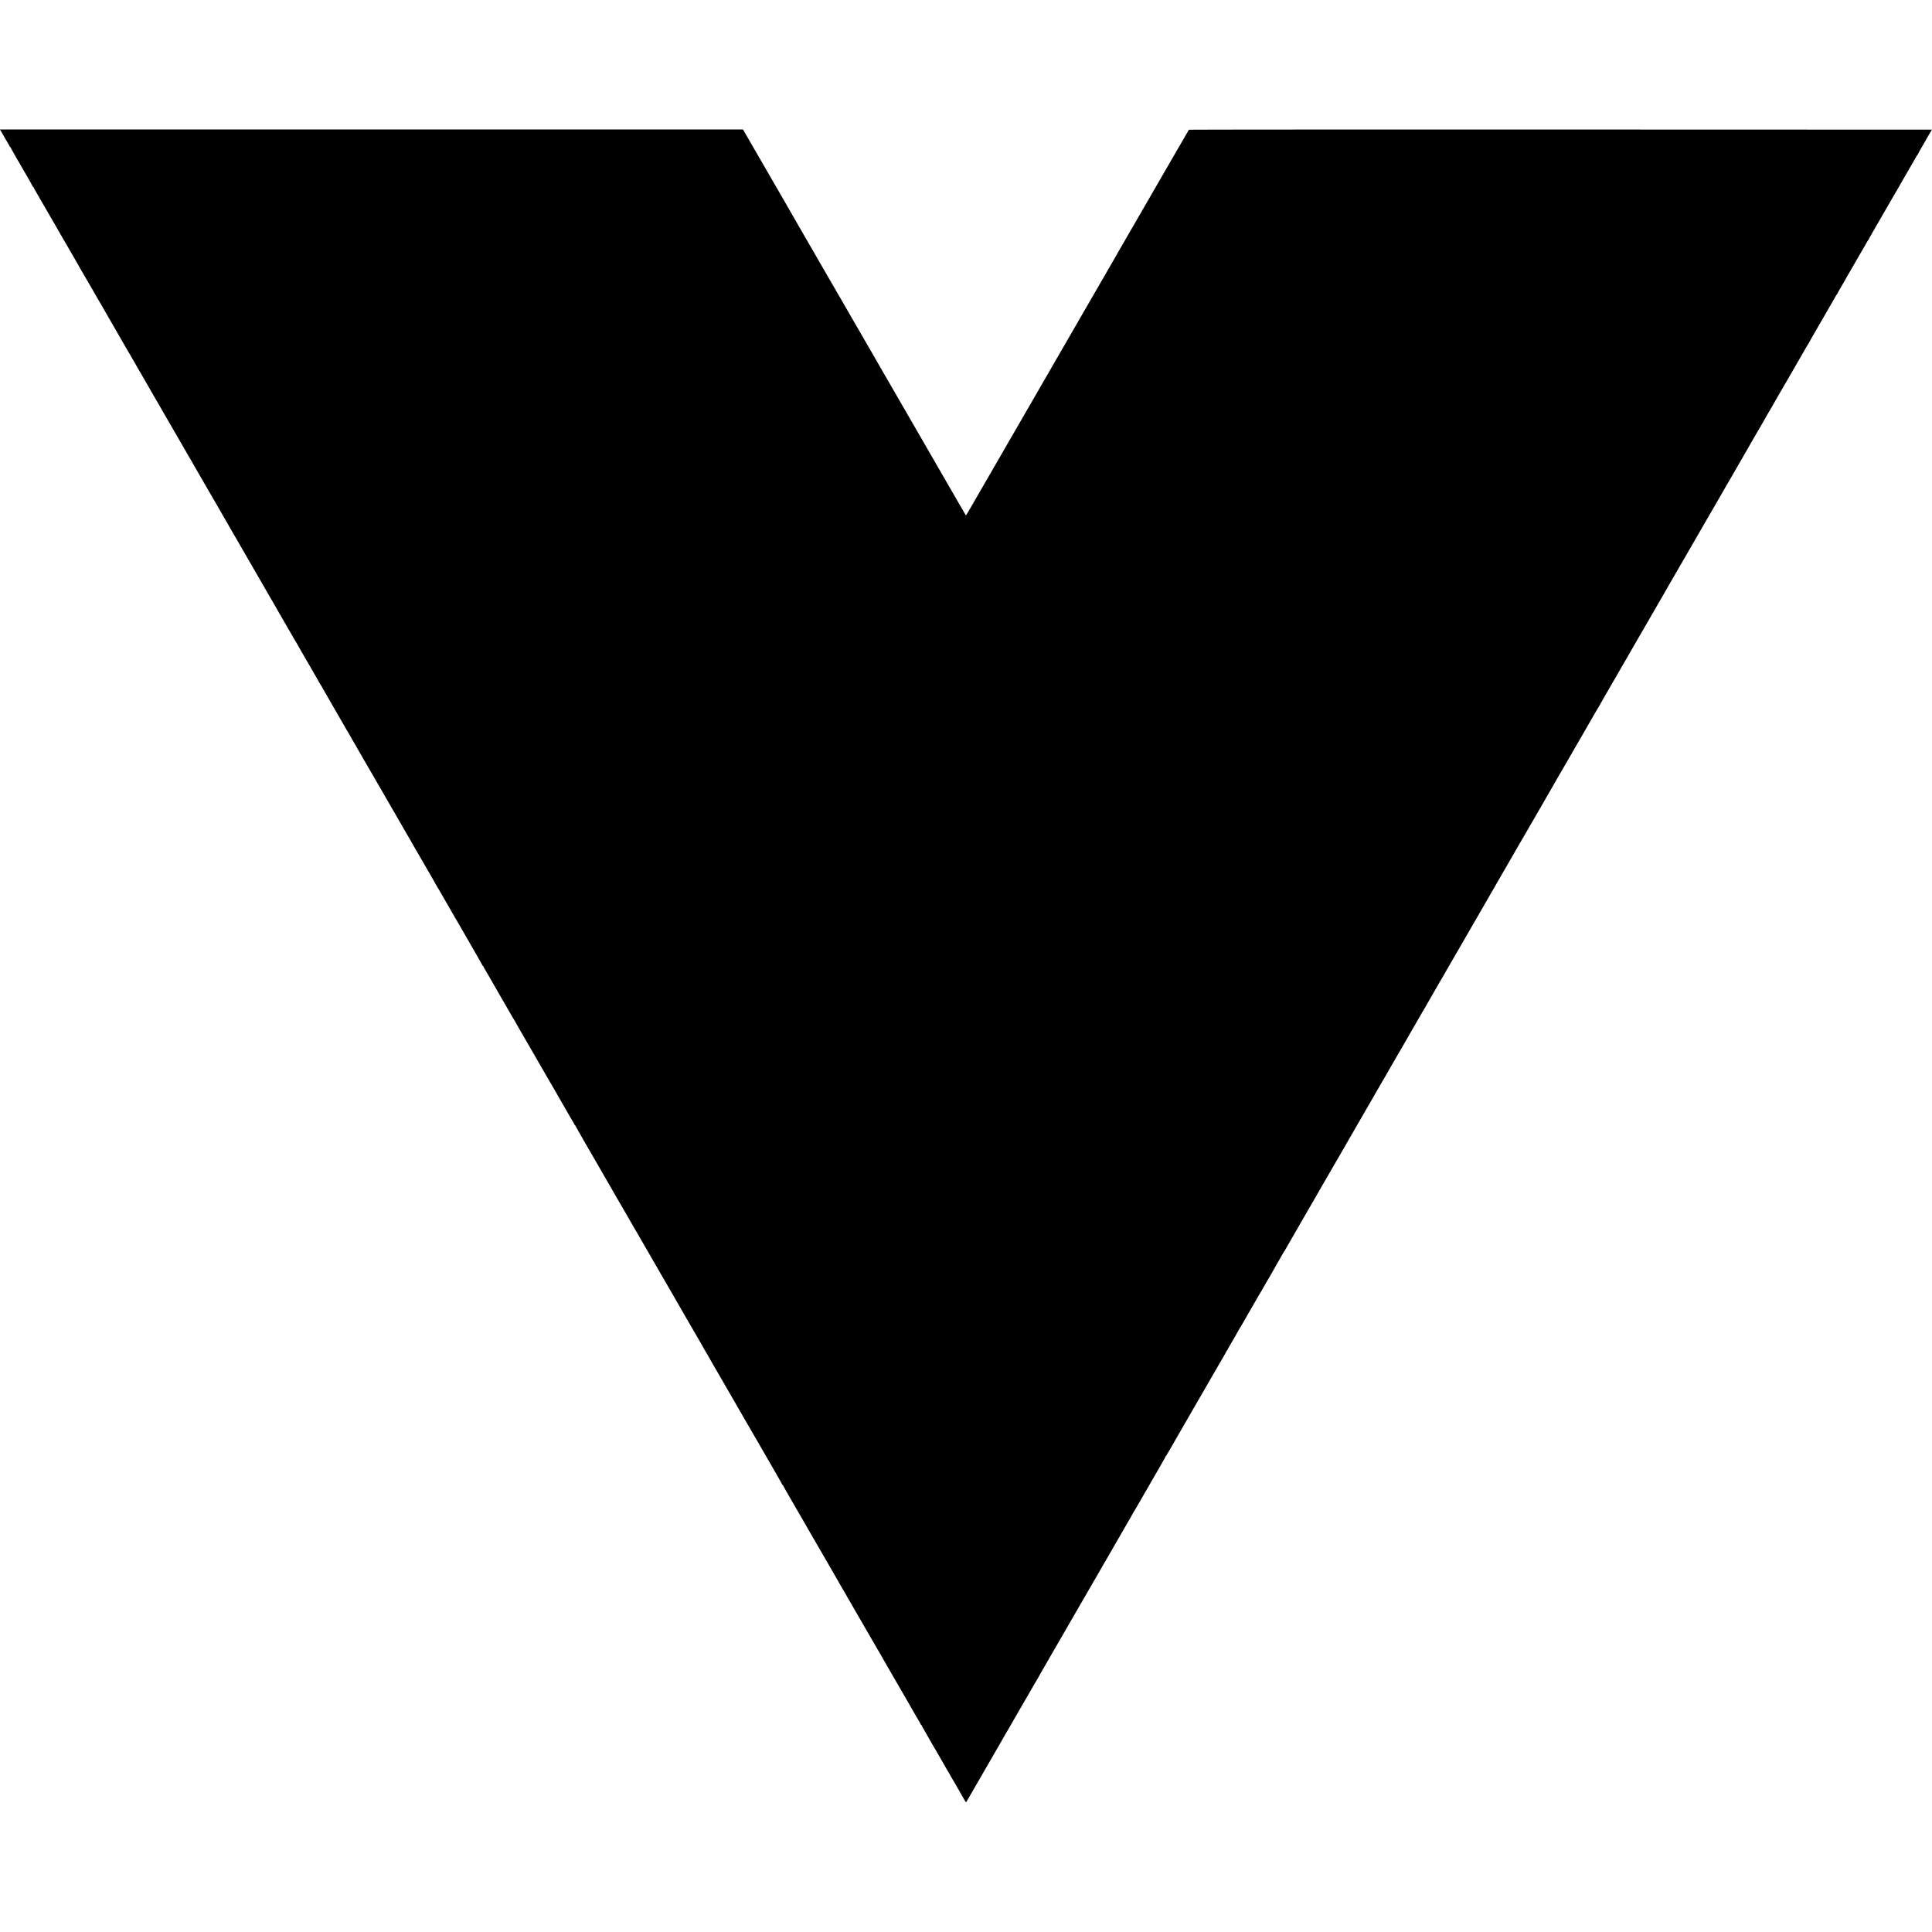
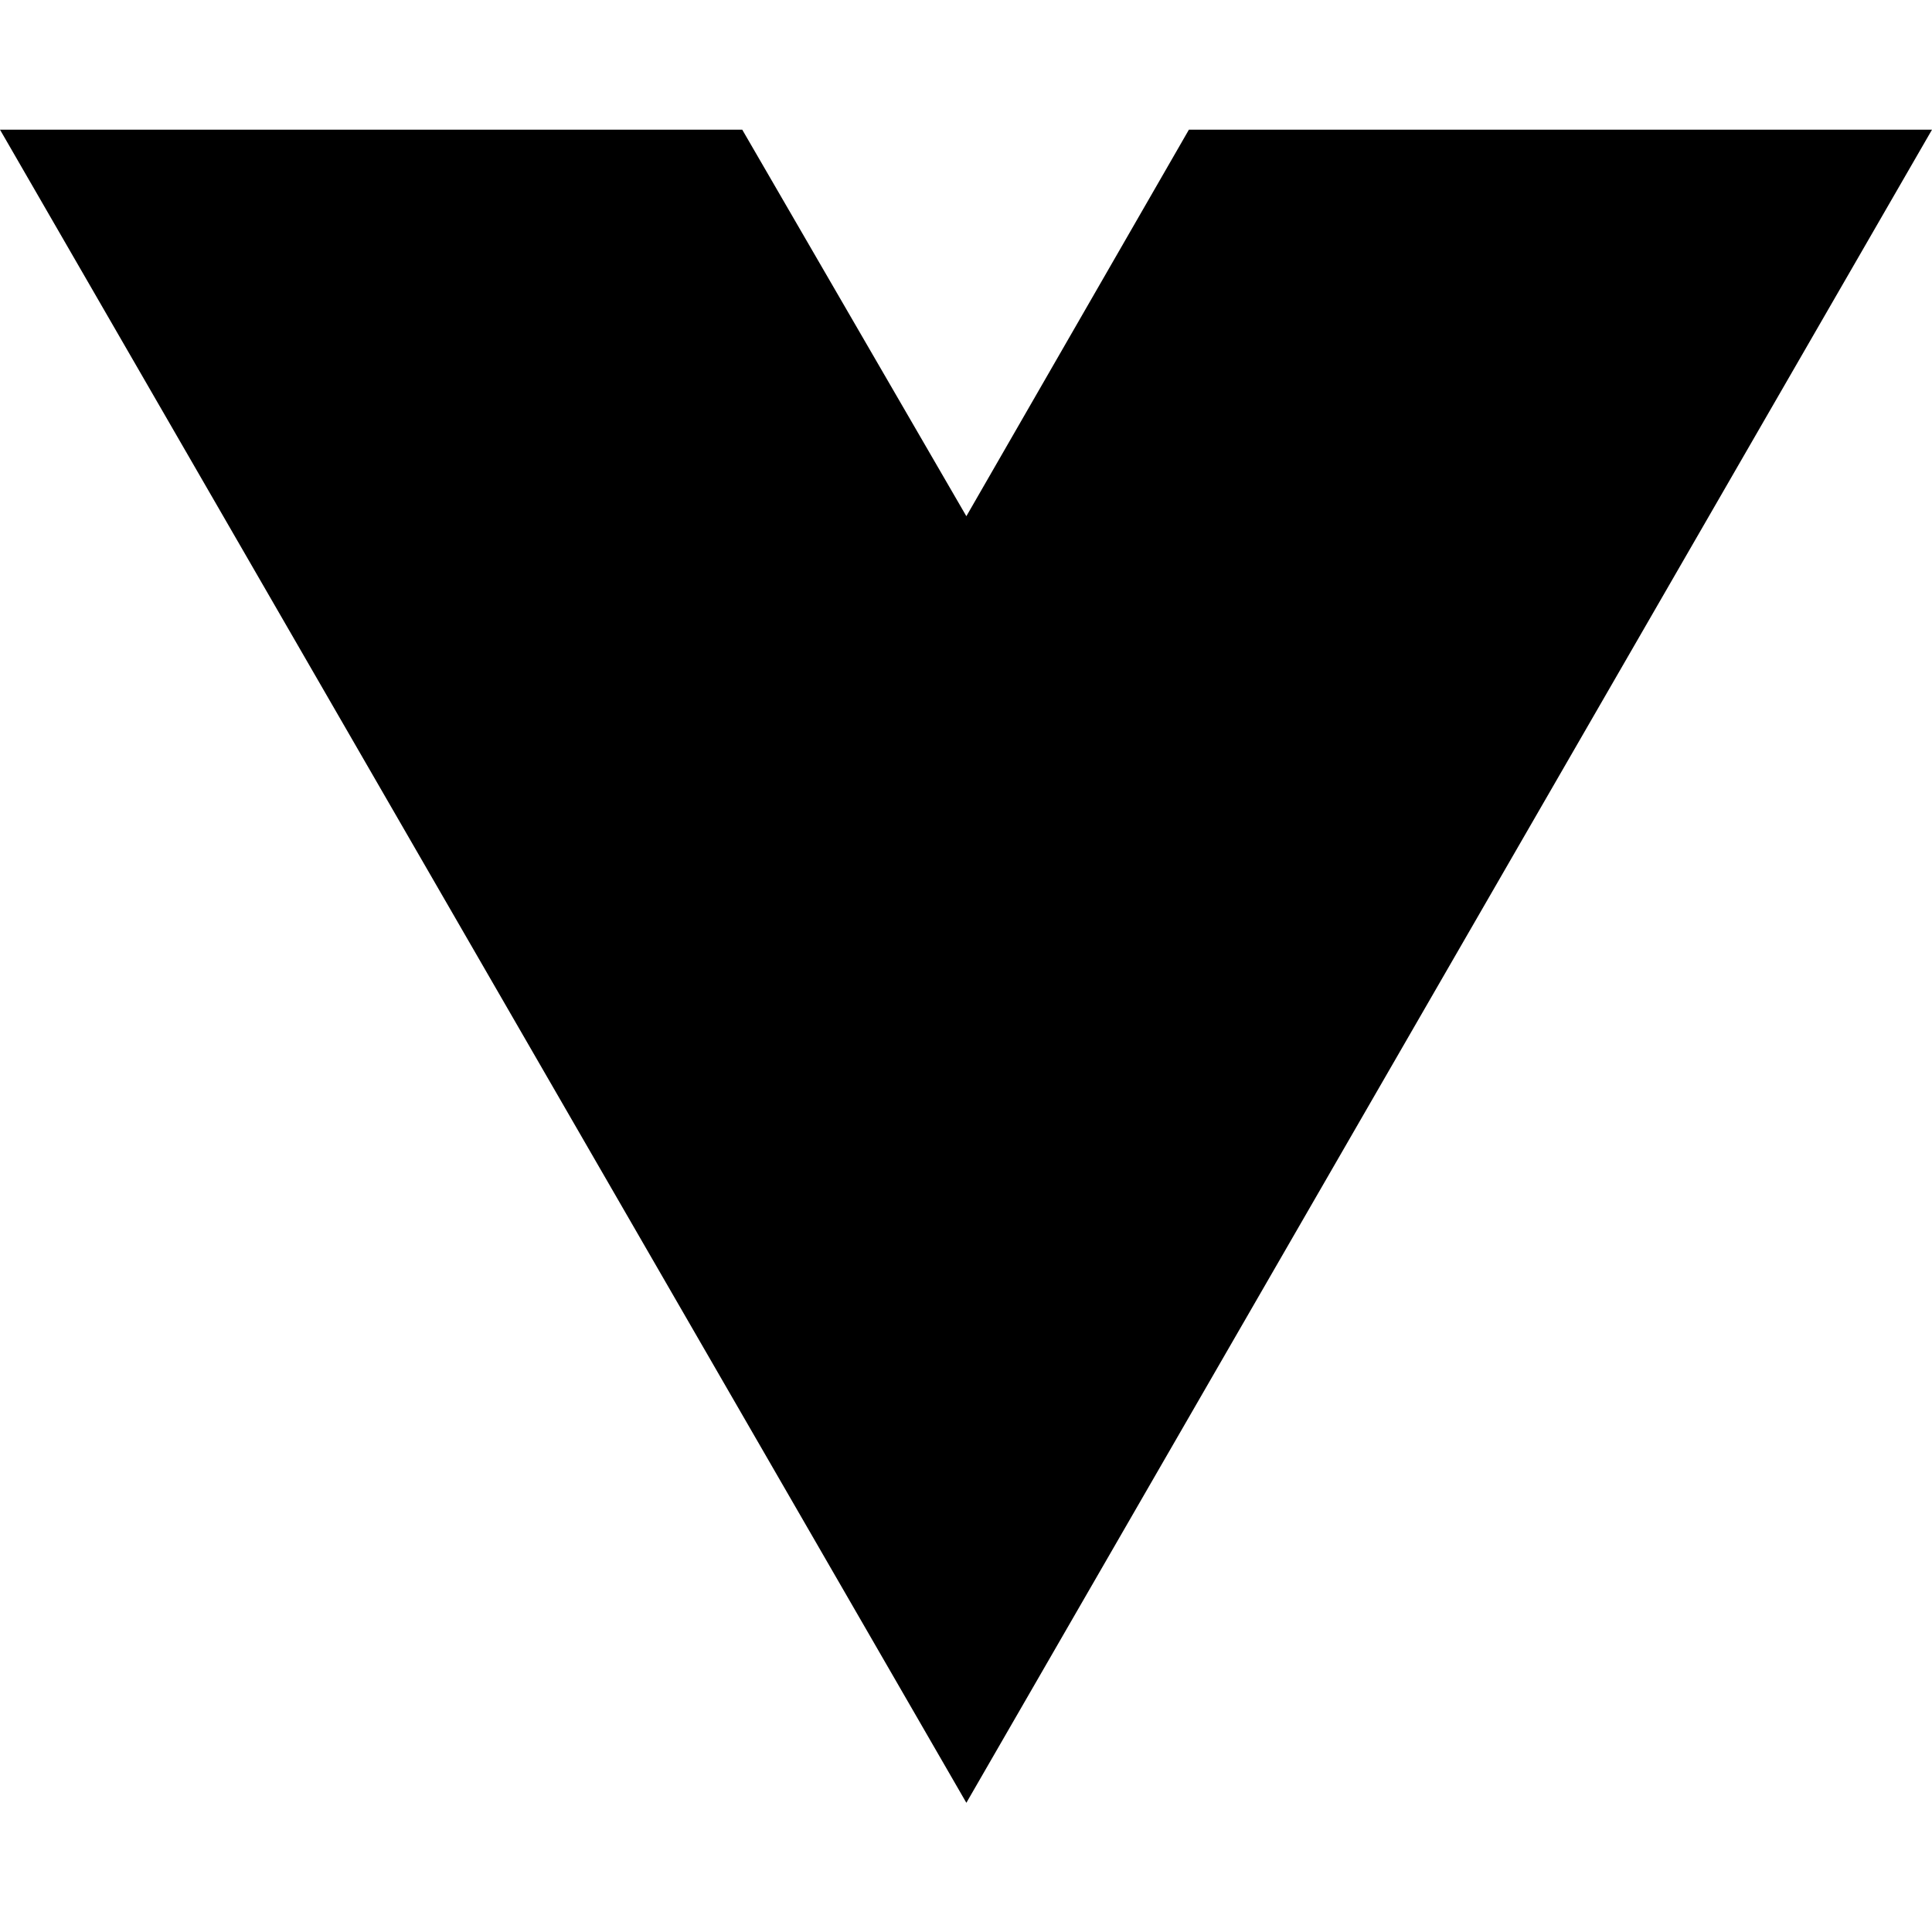
- <svg xmlns="http://www.w3.org/2000/svg" version="1.0" width="16pt" height="16pt" viewBox="0 0 16 16" preserveAspectRatio="xMidYMid meet">
-   <g transform="translate(0,16) scale(0.00032,-0.00032)" fill="#000000" stroke="none">
-     <path d="M18 46618 c45 -75 122 -207 122 -211 0 -2 25 -45 55 -95 30 -50 55 -96 55 -102 0 -5 5 -10 10 -10 6 0 10 -4 10 -9 0 -5 73 -135 161 -288 89 -153 173 -298 187 -323 14 -25 32 -57 41 -72 88 -149 187 -324 189 -335 2 -7 8 -13 13 -13 5 0 9 -4 9 -10 0 -5 46 -89 103 -187 175 -302 490 -846 507 -876 8 -16 20 -36 25 -45 28 -46 290 -498 339 -585 13 -23 74 -129 136 -236 61 -107 123 -215 137 -240 14 -25 29 -50 33 -56 5 -5 23 -37 40 -70 18 -33 38 -67 44 -75 11 -16 21 -33 63 -109 14 -25 29 -50 33 -56 4 -5 21 -35 38 -65 55 -100 261 -455 269 -465 4 -5 14 -21 20 -35 15 -29 41 -75 103 -180 24 -41 52 -88 60 -105 9 -16 57 -100 107 -185 112 -193 362 -626 380 -660 8 -14 23 -38 33 -55 11 -16 23 -37 27 -45 4 -8 26 -46 48 -85 23 -38 53 -90 67 -115 46 -81 64 -113 178 -310 62 -107 121 -210 132 -227 37 -67 56 -99 85 -148 16 -27 32 -57 36 -65 4 -8 15 -27 25 -42 9 -15 53 -89 96 -165 44 -76 177 -307 296 -513 120 -206 268 -463 330 -570 131 -227 117 -203 200 -348 36 -62 73 -125 82 -140 10 -15 21 -34 25 -42 4 -8 20 -37 36 -65 17 -27 38 -65 48 -82 49 -85 64 -111 87 -153 13 -25 28 -49 32 -55 4 -5 78 -134 165 -285 87 -151 166 -288 176 -305 10 -16 26 -43 35 -59 9 -17 125 -217 257 -445 132 -229 253 -441 270 -471 17 -30 45 -79 64 -108 18 -29 33 -54 33 -57 0 -2 20 -37 44 -77 24 -40 123 -212 221 -383 97 -170 190 -330 205 -355 16 -25 39 -65 53 -90 13 -25 81 -144 152 -265 70 -121 137 -238 150 -260 12 -22 37 -65 55 -95 18 -30 43 -73 55 -95 12 -22 48 -85 80 -140 77 -132 163 -280 190 -330 13 -22 71 -123 130 -225 59 -102 116 -199 126 -217 10 -17 29 -50 43 -72 15 -22 26 -43 26 -45 0 -2 27 -50 60 -106 33 -56 60 -103 60 -105 0 -2 55 -98 90 -155 8 -14 182 -316 239 -414 13 -22 45 -79 72 -124 27 -46 49 -86 49 -89 0 -2 14 -24 30 -48 16 -24 30 -46 30 -49 0 -5 74 -135 100 -176 5 -8 24 -42 43 -75 50 -88 58 -101 262 -455 104 -179 199 -345 213 -370 14 -25 28 -49 32 -55 4 -5 17 -26 28 -45 10 -19 62 -109 114 -200 114 -197 133 -230 170 -295 16 -27 33 -57 38 -65 17 -28 96 -165 103 -180 4 -8 16 -28 26 -45 10 -16 77 -131 148 -255 72 -124 181 -313 243 -420 62 -107 121 -209 131 -227 35 -62 323 -560 392 -678 38 -66 83 -145 100 -175 16 -30 33 -59 37 -65 4 -5 17 -27 29 -47 34 -61 56 -100 90 -156 17 -29 31 -55 31 -57 0 -2 17 -32 39 -67 21 -35 134 -229 251 -433 117 -203 235 -407 261 -451 27 -45 49 -85 49 -88 0 -4 8 -19 19 -34 15 -21 200 -341 309 -533 10 -19 33 -58 51 -87 17 -29 31 -54 31 -56 0 -2 25 -44 55 -94 30 -50 55 -95 55 -98 0 -4 6 -15 14 -23 7 -9 27 -41 43 -71 17 -30 170 -297 342 -594 171 -296 311 -542 311 -547 0 -5 5 -9 10 -9 6 0 10 -4 10 -10 0 -5 22 -47 49 -92 27 -46 58 -99 68 -118 24 -43 81 -140 93 -160 5 -8 66 -114 135 -235 69 -121 130 -227 135 -235 12 -21 259 -447 283 -490 10 -19 28 -47 38 -62 11 -14 19 -29 19 -32 0 -3 37 -69 83 -148 99 -170 305 -526 337 -583 13 -22 31 -53 41 -70 11 -16 22 -37 26 -45 7 -14 82 -146 103 -180 14 -24 181 -311 205 -355 13 -22 46 -80 75 -130 29 -49 64 -110 78 -135 14 -25 51 -88 82 -140 31 -52 59 -102 63 -110 4 -8 18 -33 31 -55 205 -353 284 -489 309 -535 17 -30 45 -78 62 -106 18 -28 36 -60 39 -72 4 -12 12 -22 17 -22 5 0 9 -4 9 -10 0 -5 109 -197 241 -427 133 -230 250 -431 259 -448 51 -90 222 -385 280 -485 37 -63 78 -135 92 -160 14 -25 67 -117 118 -205 51 -88 101 -175 111 -193 34 -58 55 -95 149 -257 51 -88 101 -173 110 -190 9 -16 76 -131 147 -255 72 -124 140 -241 151 -260 61 -108 281 -489 355 -615 38 -66 77 -133 87 -150 35 -63 91 -161 100 -175 14 -23 99 -169 128 -220 54 -97 135 -235 142 -245 4 -5 20 -32 35 -60 26 -48 238 -416 276 -480 10 -16 26 -46 37 -65 30 -53 382 -661 403 -695 10 -16 22 -37 26 -45 4 -8 26 -48 50 -88 24 -41 43 -75 43 -77 0 -2 22 -40 50 -85 27 -45 50 -84 50 -86 0 -3 38 -69 83 -147 84 -142 302 -520 340 -587 10 -19 34 -60 52 -90 18 -30 44 -75 57 -100 14 -25 45 -79 70 -120 25 -41 56 -96 70 -121 14 -25 77 -133 138 -240 62 -107 122 -210 132 -229 25 -43 310 -535 337 -581 11 -19 26 -45 34 -59 17 -32 238 -414 266 -460 11 -19 24 -41 28 -49 3 -7 75 -133 160 -278 84 -146 153 -269 153 -274 0 -5 5 -9 10 -9 6 0 10 -4 10 -10 0 -5 82 -150 181 -322 182 -314 201 -346 240 -415 12 -21 80 -139 152 -263 71 -124 141 -245 155 -270 14 -25 28 -49 32 -55 6 -8 145 -248 220 -380 37 -66 209 -362 229 -395 11 -19 24 -42 28 -49 4 -8 67 -118 140 -243 73 -125 133 -230 133 -233 0 -2 15 -28 33 -57 19 -29 47 -78 64 -108 17 -30 53 -93 79 -139 53 -90 82 -141 157 -272 82 -142 115 -199 381 -659 142 -245 268 -463 281 -485 12 -22 71 -125 132 -230 60 -104 172 -298 248 -430 76 -132 146 -253 156 -270 11 -16 22 -36 26 -44 3 -8 30 -54 60 -103 29 -49 53 -91 53 -93 0 -3 18 -34 40 -70 22 -36 40 -67 40 -69 0 -2 37 -66 81 -142 45 -77 98 -168 119 -204 20 -36 47 -81 58 -100 12 -19 27 -47 33 -62 6 -16 15 -28 20 -28 5 0 9 -4 9 -9 0 -6 63 -118 140 -251 77 -133 140 -243 140 -245 0 -2 18 -33 41 -70 22 -37 49 -83 60 -101 10 -19 29 -51 40 -71 25 -45 109 -189 126 -218 7 -11 17 -29 22 -40 6 -11 22 -38 35 -60 14 -22 37 -62 52 -90 14 -27 35 -62 45 -77 11 -14 19 -29 19 -32 0 -3 18 -35 40 -71 22 -36 40 -67 40 -69 0 -2 19 -35 42 -72 23 -38 55 -94 72 -124 26 -47 139 -244 171 -298 6 -9 21 -36 34 -60 28 -48 37 -51 51 -19 6 12 19 36 29 52 10 17 27 46 38 65 11 19 104 181 208 360 103 179 199 345 213 370 14 25 42 74 64 109 21 34 38 65 38 67 0 2 18 33 40 69 22 36 40 67 40 69 0 3 177 310 199 346 16 26 136 234 140 244 2 5 25 44 52 88 27 44 49 81 49 84 0 2 18 34 40 70 22 36 40 67 40 69 0 2 20 36 43 77 35 58 169 289 297 513 9 17 50 86 90 155 40 69 86 150 103 180 16 30 35 62 41 70 6 8 16 24 22 35 35 64 72 129 167 293 59 100 116 199 127 220 11 20 30 53 41 72 43 72 1070 1850 1121 1940 14 25 65 113 113 195 48 83 96 166 107 185 10 19 28 50 38 68 11 18 73 124 137 235 64 111 175 303 246 427 71 124 173 299 225 390 52 91 116 202 143 248 27 45 49 85 49 89 0 4 6 14 14 22 7 9 28 43 46 76 26 47 251 436 378 655 11 19 29 51 40 70 11 19 101 176 201 348 99 172 181 317 181 323 0 5 5 9 10 9 6 0 10 5 10 11 0 6 8 23 18 37 11 15 32 52 49 82 16 30 130 228 253 440 122 212 234 405 248 430 13 25 39 70 57 100 39 65 69 117 130 225 25 44 50 87 55 95 12 19 78 134 220 380 61 107 129 224 150 260 161 277 222 382 246 425 15 28 47 83 71 123 24 41 43 78 43 83 0 5 4 9 8 9 4 0 13 12 19 28 7 15 23 45 36 67 66 110 277 478 277 483 0 3 6 13 14 21 7 9 27 41 43 71 17 30 45 80 63 110 34 57 375 649 394 685 6 11 16 27 22 35 6 8 26 42 44 75 18 33 41 74 51 90 10 17 24 41 32 55 54 97 72 128 88 152 11 14 19 28 19 30 0 3 79 141 175 308 96 167 175 305 175 308 0 3 6 13 14 21 7 9 26 39 41 66 33 60 276 483 338 587 24 40 46 80 50 88 4 8 13 24 20 35 14 23 95 163 125 215 11 19 52 91 92 160 40 69 80 139 90 155 9 17 103 179 207 360 105 182 200 346 211 365 103 181 463 802 489 845 7 11 15 27 19 35 4 8 29 51 55 95 64 110 828 1433 848 1470 9 17 24 41 33 55 9 14 29 48 45 77 15 28 52 93 82 145 30 51 62 107 71 123 17 30 231 398 400 690 51 88 103 179 115 202 12 23 26 48 32 55 6 7 24 38 40 68 17 30 61 107 98 170 37 63 84 144 103 180 19 36 41 72 48 81 8 8 14 18 14 21 0 4 27 51 59 106 32 55 72 124 89 154 16 29 71 125 122 213 51 88 104 180 118 205 13 25 28 50 32 55 4 6 17 26 28 45 11 19 45 80 77 135 31 55 66 116 77 135 11 19 88 152 171 295 401 694 620 1072 650 1125 11 19 87 152 170 295 83 143 158 273 166 288 9 16 21 36 26 45 6 9 31 52 55 96 25 43 54 94 66 115 11 20 95 164 186 321 91 157 173 299 182 315 9 17 26 46 37 65 12 19 66 114 121 210 56 96 108 186 117 200 8 14 24 40 34 59 24 45 383 664 412 713 5 9 17 29 26 45 15 28 120 210 241 419 36 61 68 117 72 125 4 8 12 23 19 34 35 57 245 420 262 453 11 20 35 61 53 90 17 29 32 54 32 56 0 3 28 51 62 108 33 57 70 119 80 138 10 19 23 42 28 50 5 8 32 53 59 100 27 47 149 258 271 470 122 212 234 405 248 430 30 53 62 108 80 135 6 11 15 27 19 35 4 8 85 150 181 315 96 165 187 323 202 350 31 56 116 202 130 225 5 8 25 42 43 75 19 33 92 159 162 280 149 257 157 271 202 350 19 33 38 67 43 75 9 14 228 392 275 475 12 22 55 96 95 165 40 69 80 139 90 155 24 42 202 350 221 383 9 15 27 47 41 72 14 25 75 131 136 236 61 106 121 210 134 232 99 172 271 470 279 482 5 8 23 40 40 70 18 30 81 141 142 245 60 105 121 210 135 235 14 25 71 124 127 220 56 96 143 247 194 335 51 88 96 167 102 175 14 24 180 311 204 355 23 43 340 590 356 615 5 8 50 87 101 175 171 301 517 898 582 1008 25 43 46 81 46 83 0 2 12 23 27 47 14 23 40 67 56 97 16 30 35 62 42 70 7 8 15 22 18 30 4 8 20 38 37 65 16 28 33 57 37 65 6 12 111 196 143 250 5 8 55 95 112 193 57 98 113 195 126 215 12 20 27 46 32 57 6 11 14 27 20 35 5 8 76 130 156 270 80 140 165 287 187 325 23 39 52 90 66 115 13 25 30 52 37 61 8 8 14 18 14 21 0 4 41 77 92 165 50 87 175 302 276 478 101 176 208 360 236 408 28 49 67 117 86 152 19 35 41 70 48 77 6 6 12 15 12 19 0 7 124 224 167 291 12 21 23 40 23 42 0 2 21 40 46 83 26 43 55 92 64 109 54 95 327 568 354 614 19 30 45 75 59 100 71 128 82 145 89 148 4 2 8 8 8 13 0 5 42 82 94 172 311 538 496 858 518 897 14 25 40 70 58 100 18 30 42 71 53 90 10 19 79 139 152 265 73 127 142 246 153 265 10 19 43 76 72 125 29 50 63 108 75 130 65 116 80 140 87 143 4 2 8 8 8 12 0 8 114 212 140 250 6 8 14 24 20 35 5 11 54 97 108 190 l100 170 -9611 3 c-5286 1 -9614 -1 -9618 -5 -5 -6 -419 -719 -619 -1068 -89 -155 -267 -463 -323 -560 -38 -66 -81 -140 -95 -165 -31 -56 -263 -457 -526 -910 -110 -190 -224 -388 -254 -440 -29 -52 -61 -109 -71 -125 -23 -39 -243 -420 -268 -465 -11 -19 -204 -352 -428 -740 -224 -388 -477 -826 -563 -975 -85 -148 -185 -322 -222 -385 -37 -63 -120 -207 -185 -320 -65 -113 -177 -306 -248 -430 -72 -124 -172 -297 -222 -385 -51 -88 -142 -245 -202 -350 -131 -226 -247 -427 -408 -705 -65 -113 -249 -432 -410 -710 -160 -278 -388 -673 -506 -877 -118 -205 -216 -373 -219 -373 -3 0 -52 82 -109 183 -58 100 -144 250 -192 332 -95 164 -402 696 -647 1120 -85 149 -228 396 -317 550 -212 365 -982 1700 -1008 1745 -10 19 -43 76 -72 125 -29 50 -64 110 -77 135 -14 25 -63 110 -110 190 -47 80 -96 165 -110 190 -14 25 -99 171 -188 325 -89 154 -174 300 -188 325 -13 25 -64 113 -112 195 -48 83 -140 242 -205 355 -65 113 -183 317 -263 454 -79 137 -152 264 -163 282 -50 89 -335 583 -354 614 -12 19 -34 58 -50 85 -15 28 -129 226 -253 440 -124 215 -235 408 -247 430 -12 22 -69 121 -127 220 -58 99 -226 389 -373 645 -148 256 -324 561 -392 678 -67 117 -134 232 -147 255 -13 23 -33 59 -46 80 l-22 37 -9615 0 -9615 0 20 -32z" />
-   </g>
+ <svg xmlns="http://www.w3.org/2000/svg" width="16" height="16" viewBox="0 0 16 16" fill="none">
+   <path d="M8.003 14.93L0 1.074H6.147L8.003 4.275L9.846 1.074H16L8.003 14.93Z" fill="black" />
</svg>
